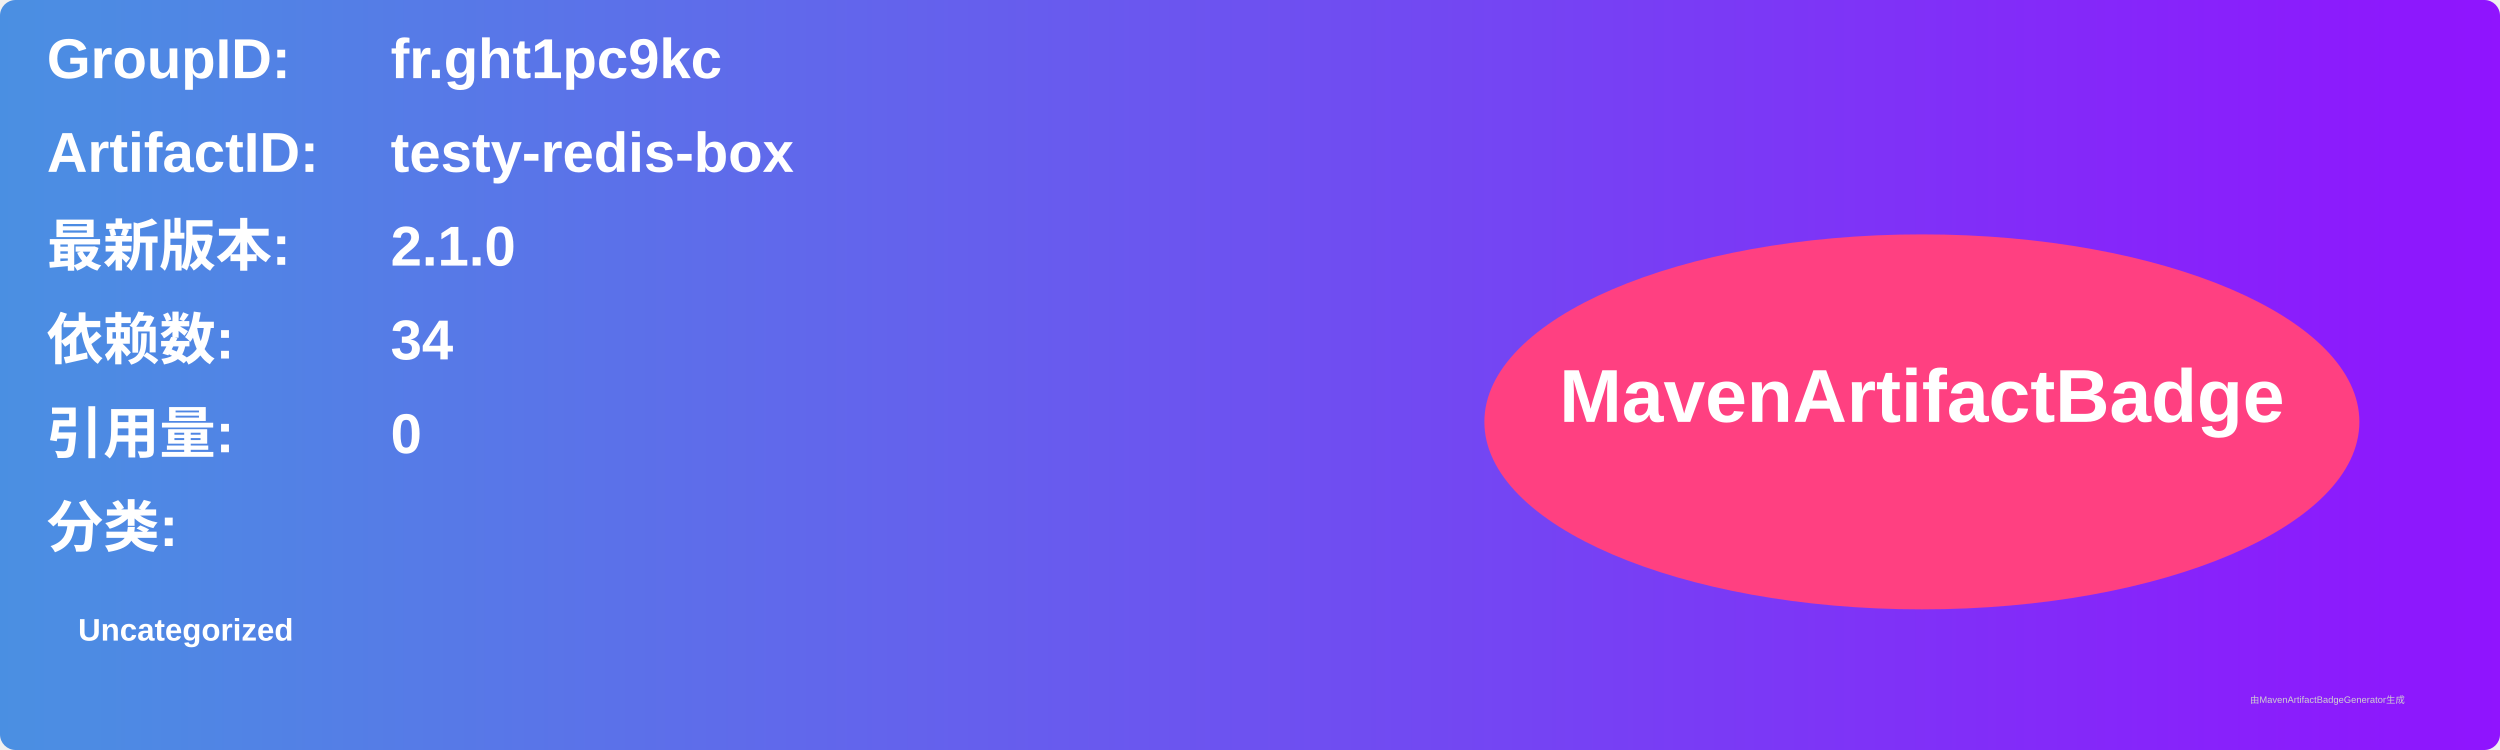
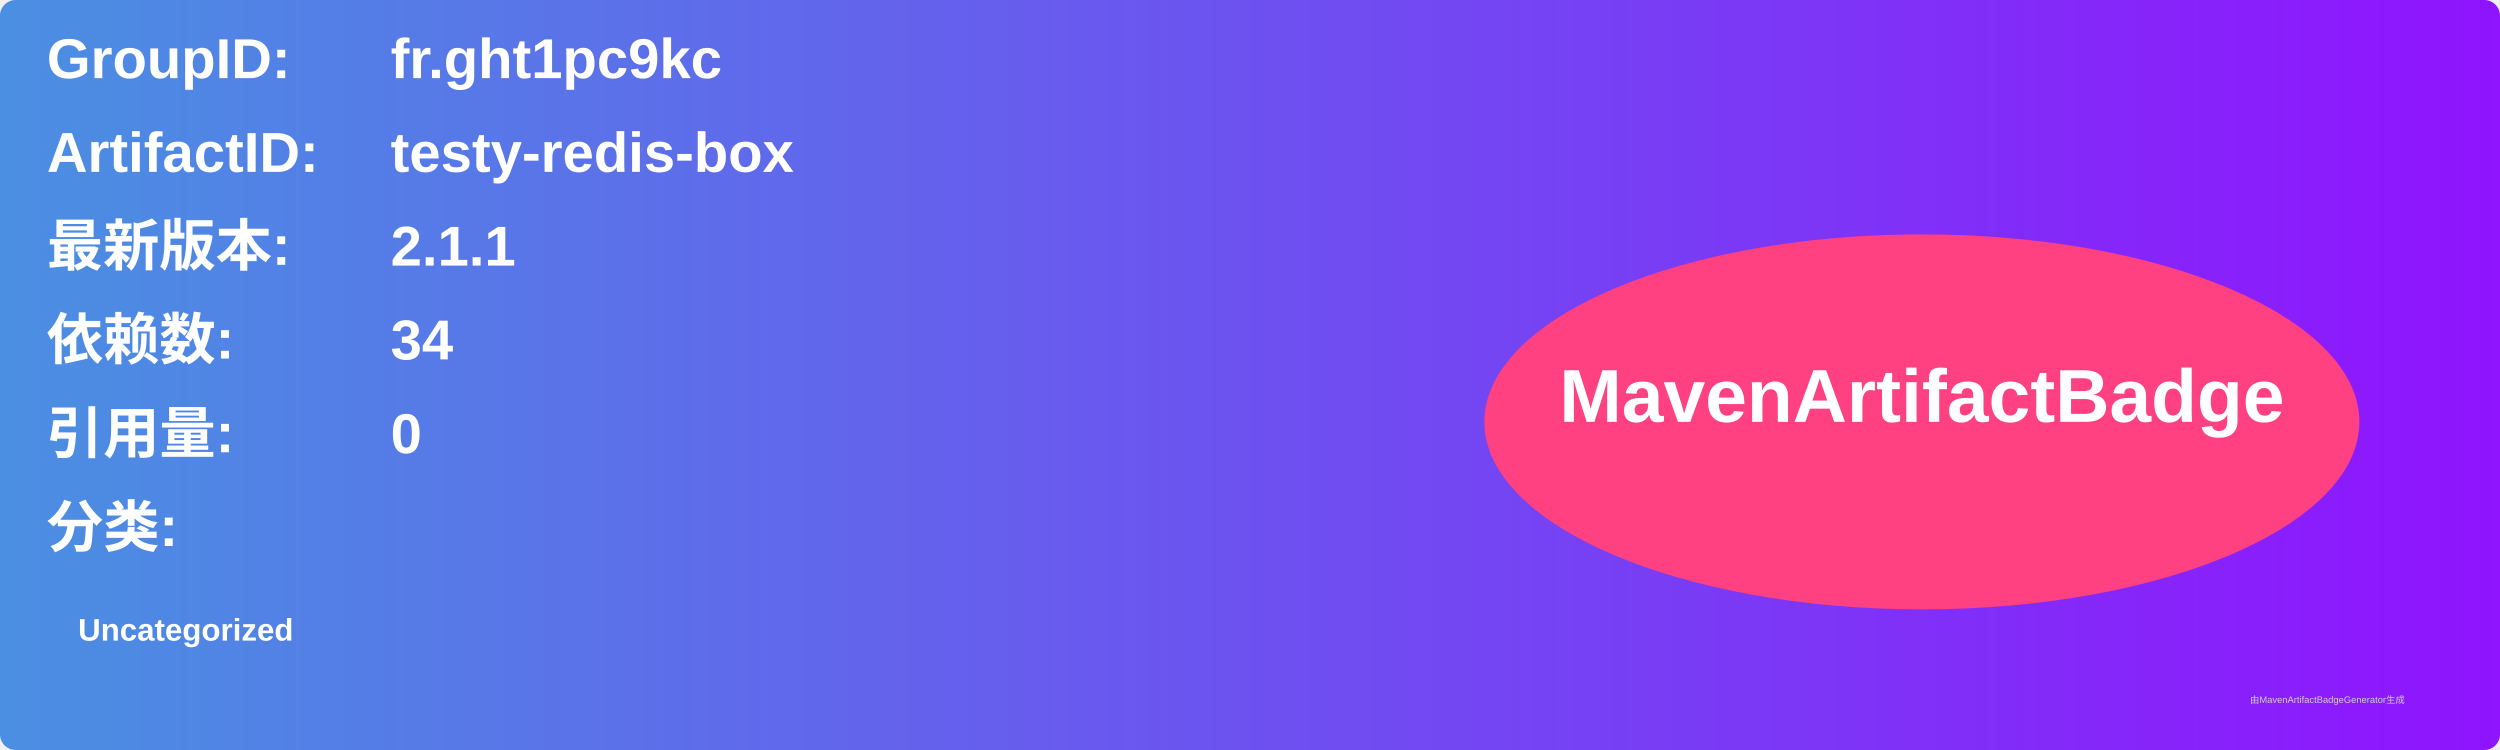
<svg xmlns="http://www.w3.org/2000/svg" width="800" height="240" viewBox="0 0 800 240">
  <linearGradient id="grad" x1="0%" y1="0%" x2="100%" y2="0%">
    <stop offset="0%" stop-color="#4a90e2" />
    <stop offset="100%" stop-color="#9013fe" />
  </linearGradient>
  <rect width="100%" height="100%" rx="5" ry="5" fill="url(#grad)" />
  <g transform="translate(15, 15)">
    <text x="0" y="10" font-family="Arial" font-size="18" fill="white" font-weight="bold" width="260">GroupID:</text>
    <text x="110" y="10" font-family="Arial" font-size="18" fill="white" font-weight="bold" width="460">fr.ght1pc9kc</text>
    <text x="0" y="40" font-family="Arial" font-size="18" fill="white" font-weight="bold" width="260">ArtifactID:</text>
    <text x="110" y="40" font-family="Arial" font-size="18" fill="white" font-weight="bold" width="460">testy-redis-box</text>
    <text x="0" y="70" font-family="Arial" font-size="18" fill="white" font-weight="bold">最新版本:</text>
    <text x="110" y="70" font-family="Arial" font-size="18" fill="white" font-weight="bold">
-       <tspan font-weight="bold">2.1.0</tspan>
+       <tspan font-weight="bold">2.1.1</tspan>
    </text>
    <text x="0" y="100" font-family="Arial" font-size="18" fill="white" font-weight="bold">依赖数: </text>
    <text x="110" y="100" font-family="Arial" font-size="18" fill="white">
      <tspan font-weight="bold">34</tspan>
    </text>
    <text x="0" y="130" font-family="Arial" font-size="18" fill="white" font-weight="bold">引用量: </text>
    <text x="110" y="130" font-family="Arial" font-size="18" fill="white">
      <tspan font-weight="bold">0</tspan>
    </text>
    <text x="0" y="160" font-family="Arial" font-size="18" fill="white" font-weight="bold">分类:</text>
    <text x="10" y="190" font-family="Arial" font-size="10" fill="white">
      <tspan font-weight="bold">Uncategorized</tspan>
    </text>
    <ellipse cx="600" cy="120" rx="140" ry="60" fill="#ff4081" />
    <text x="600" y="120" text-anchor="middle" font-family="Arial" font-size="24" fill="white" font-weight="bold">MavenArtifactBadge</text>
  </g>
  <text x="720" y="225" font-family="Arial" font-size="3" fill="#d0d0d0">由MavenArtifactBadgeGenerator生成</text>
</svg>
